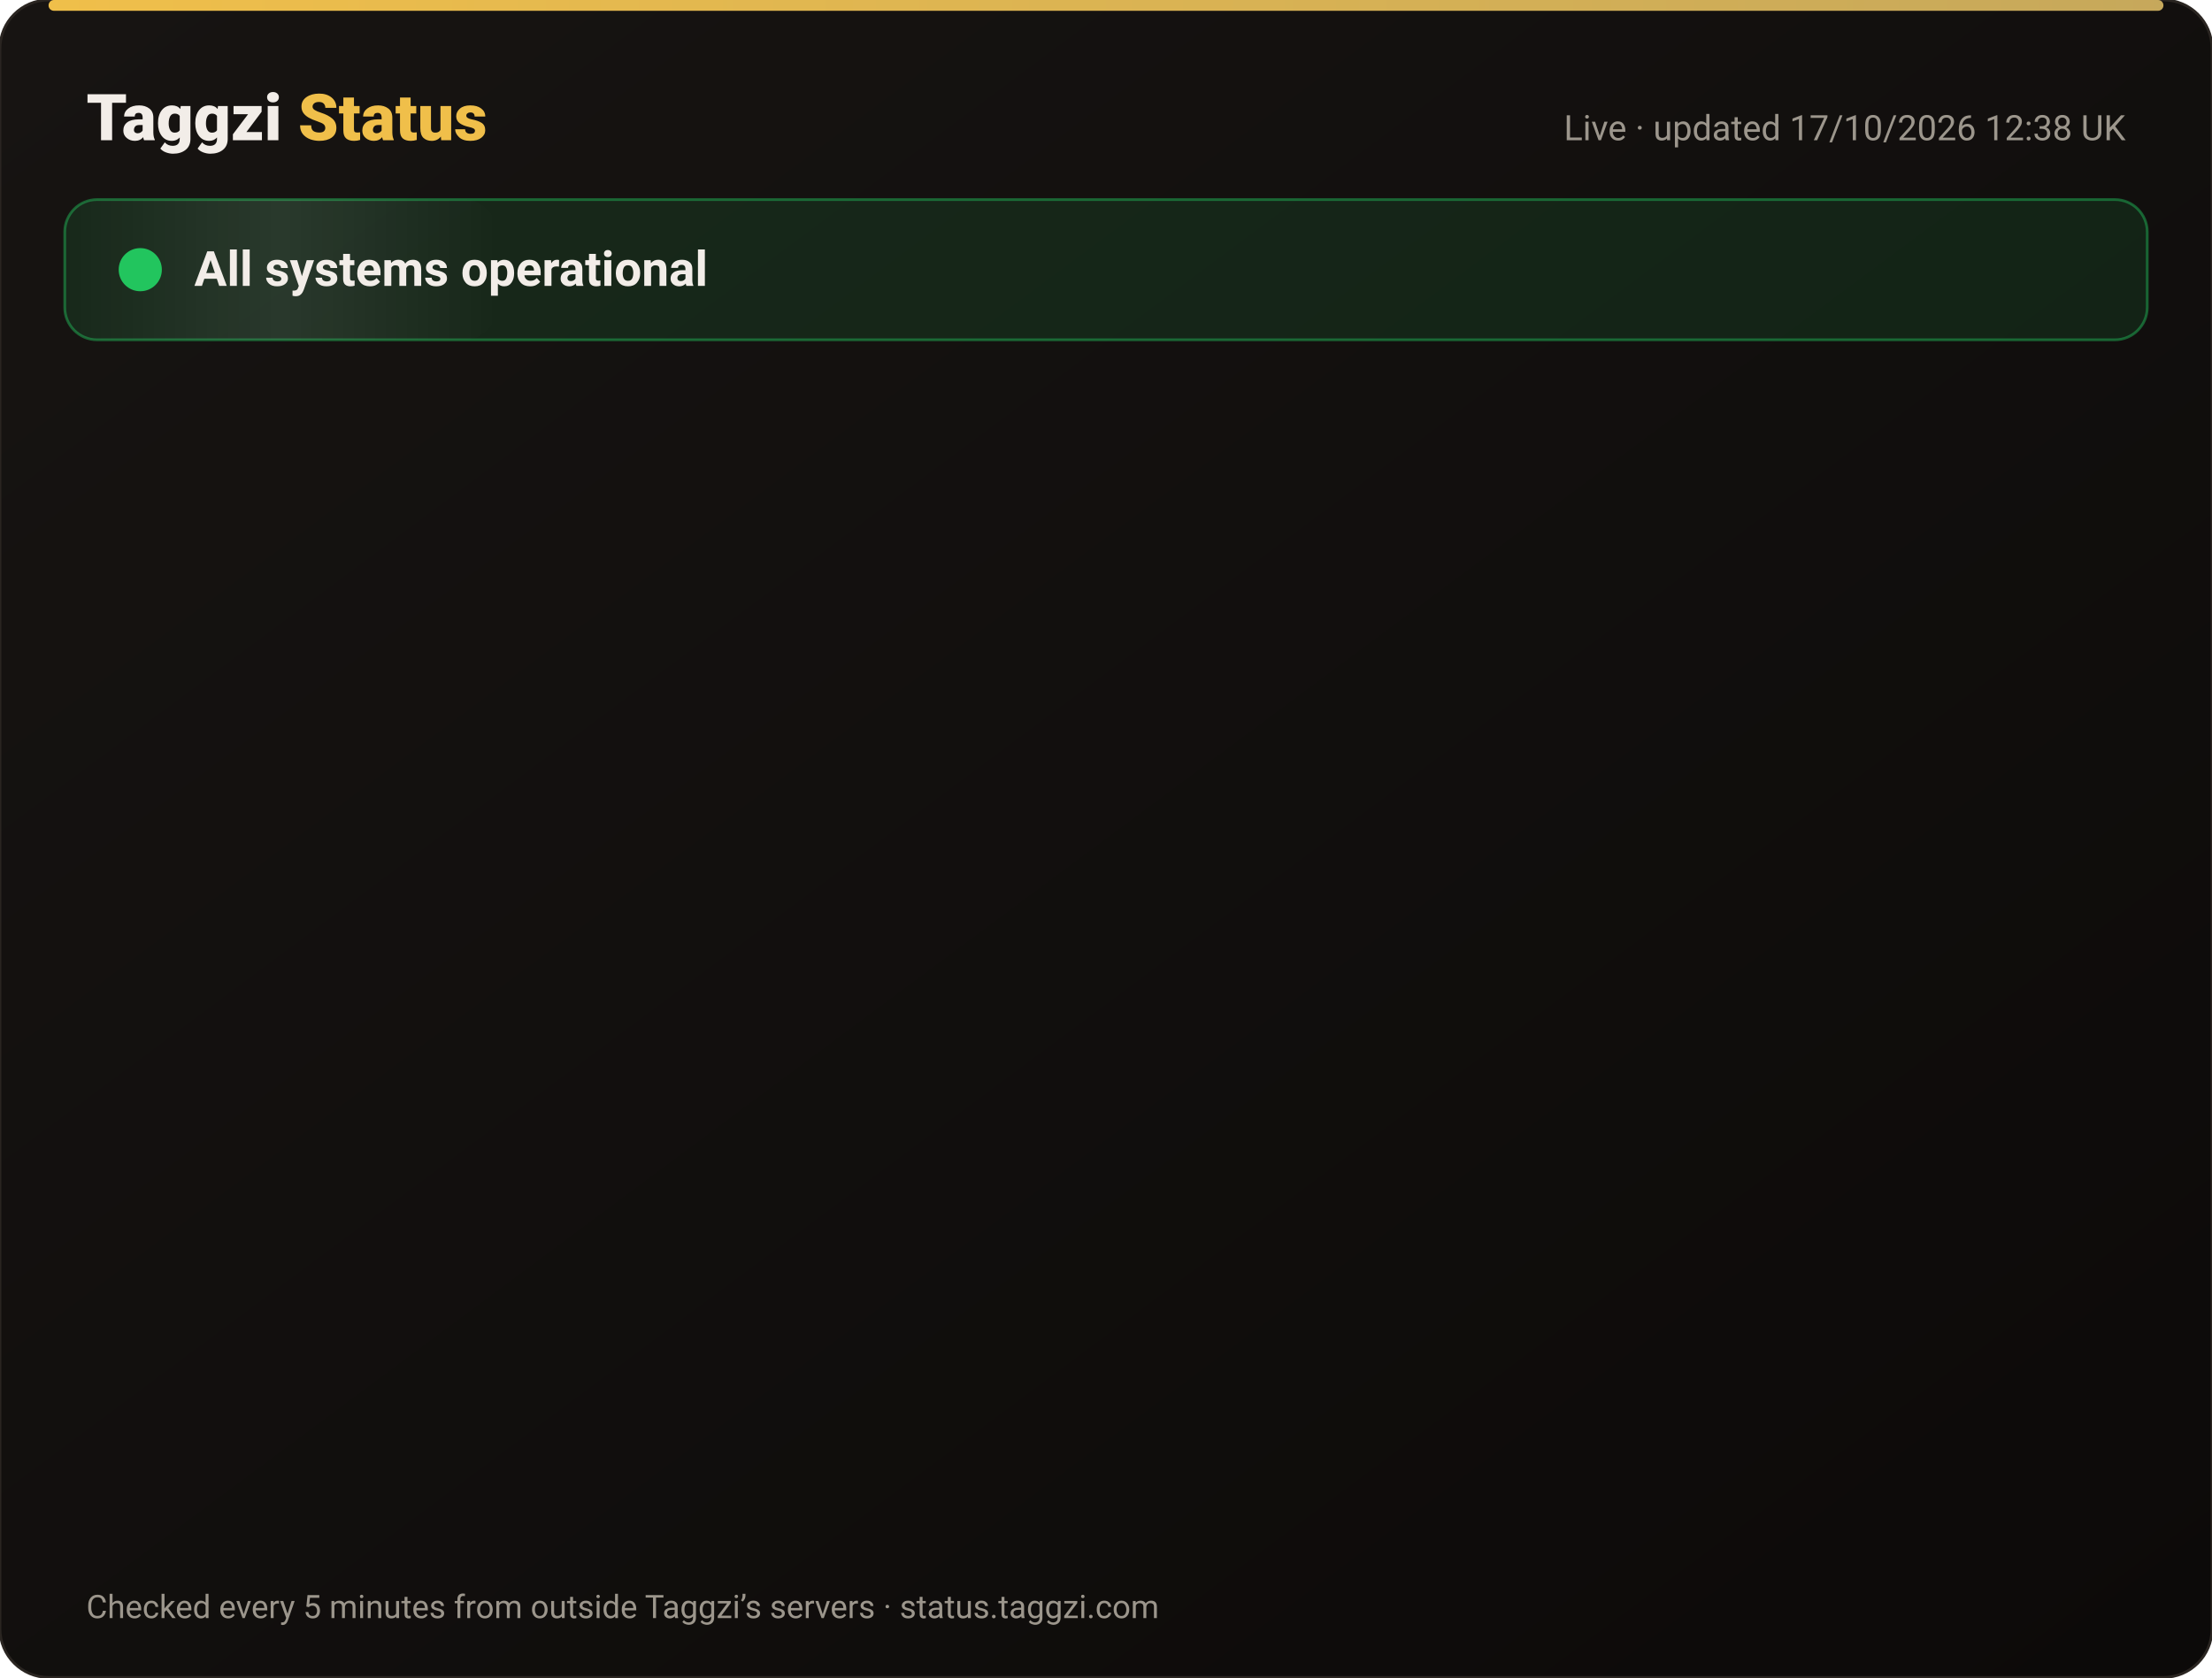
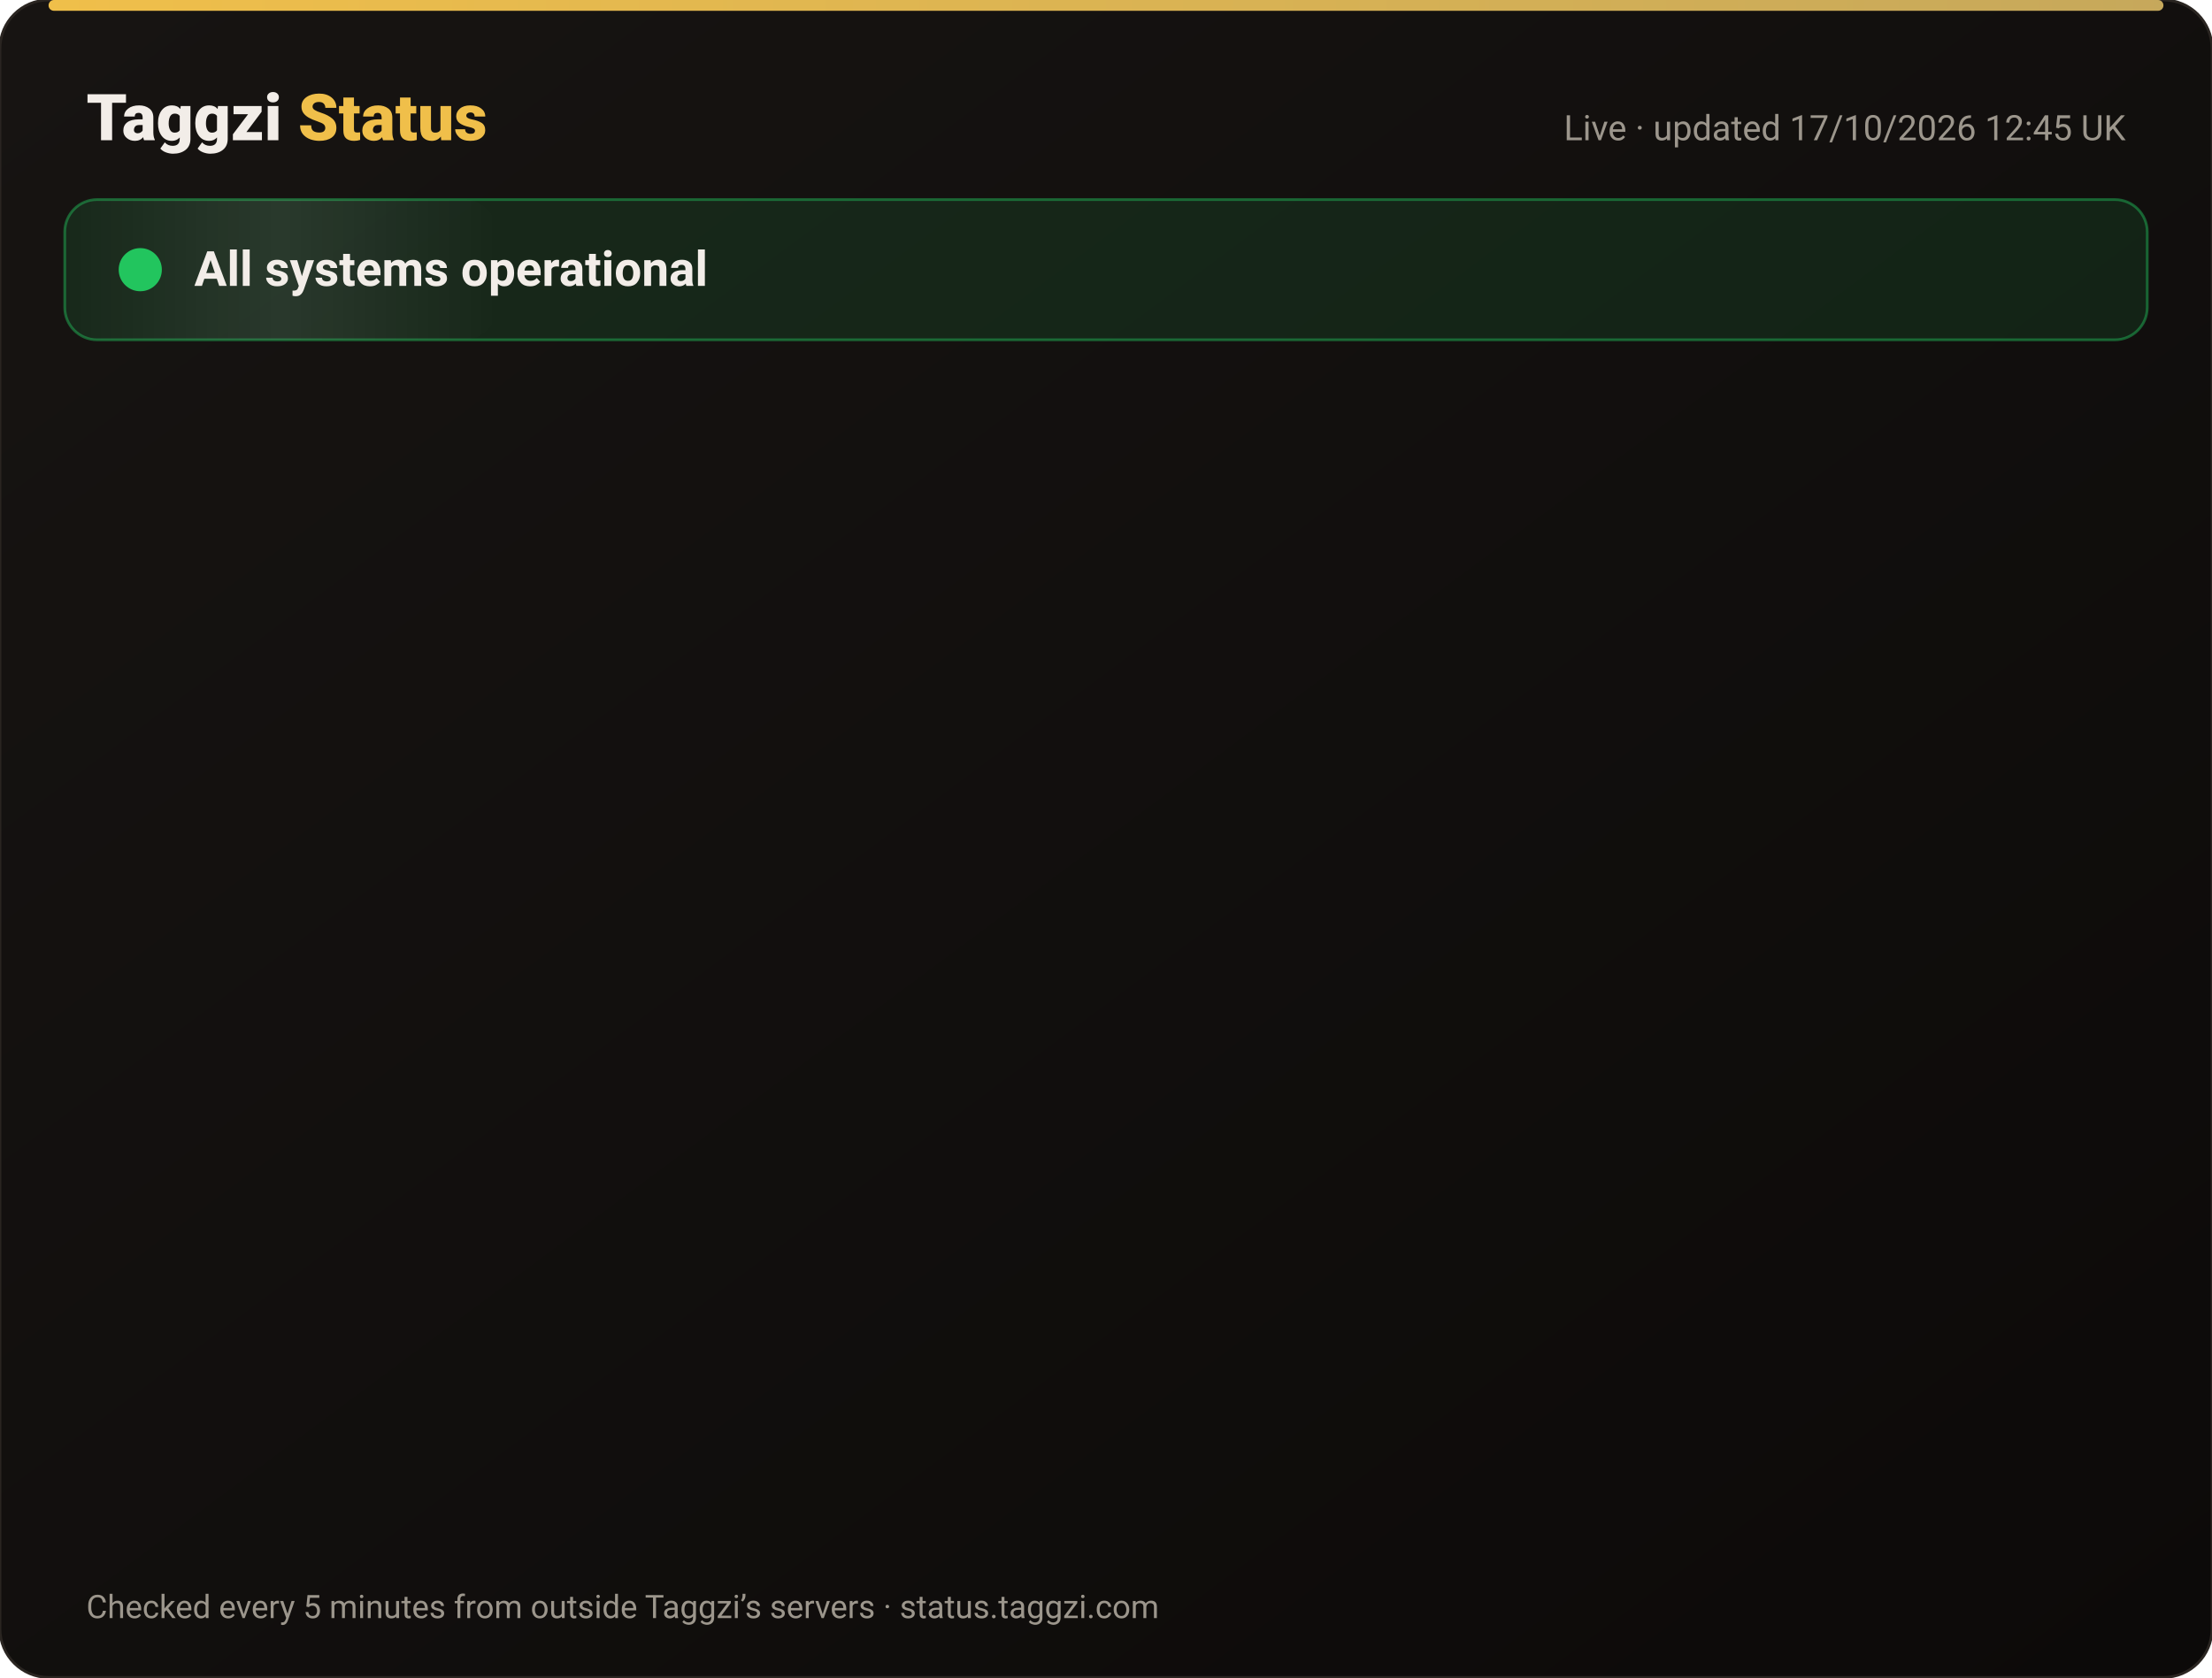
<svg xmlns="http://www.w3.org/2000/svg" width="820" height="622" viewBox="0 0 820 622" font-family="-apple-system,Segoe UI,Roboto,Helvetica,Arial,sans-serif">
  <defs>
    <linearGradient id="bg" x1="0" y1="0" x2="1" y2="1">
      <stop offset="0" stop-color="#171412" />
      <stop offset="1" stop-color="#0C0A09" />
    </linearGradient>
    <linearGradient id="gold" x1="0" x2="1">
      <stop offset="0" stop-color="#F0BF4A" />
      <stop offset="1" stop-color="#c6a85b" />
    </linearGradient>
    <linearGradient id="shine" x1="0" x2="1">
      <stop offset="0" stop-color="#fff" stop-opacity="0" />
      <stop offset=".5" stop-color="#fff" stop-opacity=".08" />
      <stop offset="1" stop-color="#fff" stop-opacity="0" />
    </linearGradient>
  </defs>
  <rect width="820" height="622" rx="18" fill="url(#bg)" stroke="#2a2521" />
  <rect x="18" y="0" width="784" height="4" rx="2" fill="url(#gold)" />
  <text x="32" y="52" font-size="24" font-weight="800" fill="#F2EDE8">Taggzi <tspan fill="#F0BF4A">Status</tspan>
  </text>
-   <text x="788" y="52" font-size="13" fill="#9C968C" text-anchor="end">Live · updated 17/10/2026 12:38 UK</text>
+   <text x="788" y="52" font-size="13" fill="#9C968C" text-anchor="end">Live · updated 17/10/2026 12:45 UK</text>
  <rect x="24" y="74" width="772" height="52" rx="12" fill="#22c55e" fill-opacity=".12" stroke="#22c55e" stroke-opacity=".45" />
  <rect x="24" y="74" width="160" height="52" rx="12" fill="url(#shine)">
    <animate attributeName="x" from="-160" to="820" dur="4s" repeatCount="indefinite" />
  </rect>
  <circle cx="52" cy="100" r="7" fill="#22c55e" />
  <circle cx="52" cy="100" r="7" fill="none" stroke="#22c55e" stroke-width="2">
    <animate attributeName="r" values="7;15;7" dur="2s" repeatCount="indefinite" />
    <animate attributeName="opacity" values=".9;0;.9" dur="2s" repeatCount="indefinite" />
  </circle>
  <text x="72" y="106" font-size="18" font-weight="700" fill="#F2EDE8">All systems operational</text>
  <g opacity="0">
    <animate attributeName="opacity" from="0" to="1" begin="0.00s" dur=".6s" fill="freeze" />
    <line x1="32" y1="188" x2="788" y2="188" stroke="#2a2521" />
    <circle cx="44" cy="166" r="6" fill="#22c55e">
      <animate attributeName="opacity" values="1;.45;1" dur="2.4s" begin="0.00s" repeatCount="indefinite" />
    </circle>
    <text x="62" y="171" font-size="15" font-weight="650" fill="#F2EDE8">Website</text>
    <text x="630" y="171" font-size="13" fill="#9C968C" text-anchor="end">100.00% uptime</text>
    <rect x="648" y="154" width="140" height="24" rx="12" fill="#22c55e" fill-opacity=".14" stroke="#22c55e" stroke-opacity=".5" />
    <text x="718" y="171" font-size="12" font-weight="700" fill="#22c55e" text-anchor="middle">Operational</text>
  </g>
  <g opacity="0">
    <animate attributeName="opacity" from="0" to="1" begin="0.15s" dur=".6s" fill="freeze" />
    <line x1="32" y1="234" x2="788" y2="234" stroke="#2a2521" />
    <circle cx="44" cy="212" r="6" fill="#22c55e">
      <animate attributeName="opacity" values="1;.45;1" dur="2.4s" begin="0.15s" repeatCount="indefinite" />
    </circle>
    <text x="62" y="217" font-size="15" font-weight="650" fill="#F2EDE8">Tag scans</text>
    <text x="630" y="217" font-size="13" fill="#9C968C" text-anchor="end">100.00% uptime</text>
    <rect x="648" y="200" width="140" height="24" rx="12" fill="#22c55e" fill-opacity=".14" stroke="#22c55e" stroke-opacity=".5" />
    <text x="718" y="217" font-size="12" font-weight="700" fill="#22c55e" text-anchor="middle">Operational</text>
  </g>
  <g opacity="0">
    <animate attributeName="opacity" from="0" to="1" begin="0.30s" dur=".6s" fill="freeze" />
    <line x1="32" y1="280" x2="788" y2="280" stroke="#2a2521" />
    <circle cx="44" cy="258" r="6" fill="#22c55e">
      <animate attributeName="opacity" values="1;.45;1" dur="2.4s" begin="0.30s" repeatCount="indefinite" />
    </circle>
    <text x="62" y="263" font-size="15" font-weight="650" fill="#F2EDE8">Manual tag lookup</text>
    <text x="630" y="263" font-size="13" fill="#9C968C" text-anchor="end">100.00% uptime</text>
    <rect x="648" y="246" width="140" height="24" rx="12" fill="#22c55e" fill-opacity=".14" stroke="#22c55e" stroke-opacity=".5" />
    <text x="718" y="263" font-size="12" font-weight="700" fill="#22c55e" text-anchor="middle">Operational</text>
  </g>
  <g opacity="0">
    <animate attributeName="opacity" from="0" to="1" begin="0.45s" dur=".6s" fill="freeze" />
    <line x1="32" y1="326" x2="788" y2="326" stroke="#2a2521" />
    <circle cx="44" cy="304" r="6" fill="#22c55e">
      <animate attributeName="opacity" values="1;.45;1" dur="2.4s" begin="0.45s" repeatCount="indefinite" />
    </circle>
    <text x="62" y="309" font-size="15" font-weight="650" fill="#F2EDE8">App &amp; login</text>
    <text x="630" y="309" font-size="13" fill="#9C968C" text-anchor="end">100.00% uptime</text>
    <rect x="648" y="292" width="140" height="24" rx="12" fill="#22c55e" fill-opacity=".14" stroke="#22c55e" stroke-opacity=".5" />
    <text x="718" y="309" font-size="12" font-weight="700" fill="#22c55e" text-anchor="middle">Operational</text>
  </g>
  <g opacity="0">
    <animate attributeName="opacity" from="0" to="1" begin="0.60s" dur=".6s" fill="freeze" />
    <line x1="32" y1="372" x2="788" y2="372" stroke="#2a2521" />
    <circle cx="44" cy="350" r="6" fill="#22c55e">
      <animate attributeName="opacity" values="1;.45;1" dur="2.4s" begin="0.60s" repeatCount="indefinite" />
    </circle>
    <text x="62" y="355" font-size="15" font-weight="650" fill="#F2EDE8">Community alerts</text>
    <text x="630" y="355" font-size="13" fill="#9C968C" text-anchor="end">100.00% uptime</text>
    <rect x="648" y="338" width="140" height="24" rx="12" fill="#22c55e" fill-opacity=".14" stroke="#22c55e" stroke-opacity=".5" />
    <text x="718" y="355" font-size="12" font-weight="700" fill="#22c55e" text-anchor="middle">Operational</text>
  </g>
  <g opacity="0">
    <animate attributeName="opacity" from="0" to="1" begin="0.75s" dur=".6s" fill="freeze" />
    <line x1="32" y1="418" x2="788" y2="418" stroke="#2a2521" />
    <circle cx="44" cy="396" r="6" fill="#22c55e">
      <animate attributeName="opacity" values="1;.45;1" dur="2.4s" begin="0.75s" repeatCount="indefinite" />
    </circle>
    <text x="62" y="401" font-size="15" font-weight="650" fill="#F2EDE8">Private calling</text>
    <text x="630" y="401" font-size="13" fill="#9C968C" text-anchor="end">100.00% uptime</text>
    <rect x="648" y="384" width="140" height="24" rx="12" fill="#22c55e" fill-opacity=".14" stroke="#22c55e" stroke-opacity=".5" />
    <text x="718" y="401" font-size="12" font-weight="700" fill="#22c55e" text-anchor="middle">Operational</text>
  </g>
  <g opacity="0">
    <animate attributeName="opacity" from="0" to="1" begin="0.90s" dur=".6s" fill="freeze" />
    <line x1="32" y1="464" x2="788" y2="464" stroke="#2a2521" />
    <circle cx="44" cy="442" r="6" fill="#22c55e">
      <animate attributeName="opacity" values="1;.45;1" dur="2.4s" begin="0.90s" repeatCount="indefinite" />
    </circle>
    <text x="62" y="447" font-size="15" font-weight="650" fill="#F2EDE8">Payments</text>
    <text x="630" y="447" font-size="13" fill="#9C968C" text-anchor="end">99.98% uptime</text>
    <rect x="648" y="430" width="140" height="24" rx="12" fill="#22c55e" fill-opacity=".14" stroke="#22c55e" stroke-opacity=".5" />
    <text x="718" y="447" font-size="12" font-weight="700" fill="#22c55e" text-anchor="middle">Operational</text>
  </g>
  <g opacity="0">
    <animate attributeName="opacity" from="0" to="1" begin="1.05s" dur=".6s" fill="freeze" />
    <line x1="32" y1="510" x2="788" y2="510" stroke="#2a2521" />
    <circle cx="44" cy="488" r="6" fill="#22c55e">
      <animate attributeName="opacity" values="1;.45;1" dur="2.4s" begin="1.05s" repeatCount="indefinite" />
    </circle>
    <text x="62" y="493" font-size="15" font-weight="650" fill="#F2EDE8">Email &amp; support</text>
    <text x="630" y="493" font-size="13" fill="#9C968C" text-anchor="end">100.00% uptime</text>
    <rect x="648" y="476" width="140" height="24" rx="12" fill="#22c55e" fill-opacity=".14" stroke="#22c55e" stroke-opacity=".5" />
    <text x="718" y="493" font-size="12" font-weight="700" fill="#22c55e" text-anchor="middle">Operational</text>
  </g>
  <g opacity="0">
    <animate attributeName="opacity" from="0" to="1" begin="1.20s" dur=".6s" fill="freeze" />
    <line x1="32" y1="556" x2="788" y2="556" stroke="#2a2521" />
    <circle cx="44" cy="534" r="6" fill="#22c55e">
      <animate attributeName="opacity" values="1;.45;1" dur="2.4s" begin="1.20s" repeatCount="indefinite" />
    </circle>
    <text x="62" y="539" font-size="15" font-weight="650" fill="#F2EDE8">Secure connection (SSL)</text>
    <text x="630" y="539" font-size="13" fill="#9C968C" text-anchor="end">100.00% uptime</text>
    <rect x="648" y="522" width="140" height="24" rx="12" fill="#22c55e" fill-opacity=".14" stroke="#22c55e" stroke-opacity=".5" />
    <text x="718" y="539" font-size="12" font-weight="700" fill="#22c55e" text-anchor="middle">Operational</text>
  </g>
  <text x="32" y="600" font-size="12" fill="#9C968C">Checked every 5 minutes from outside Taggzi’s servers · status.taggzi.com</text>
</svg>
